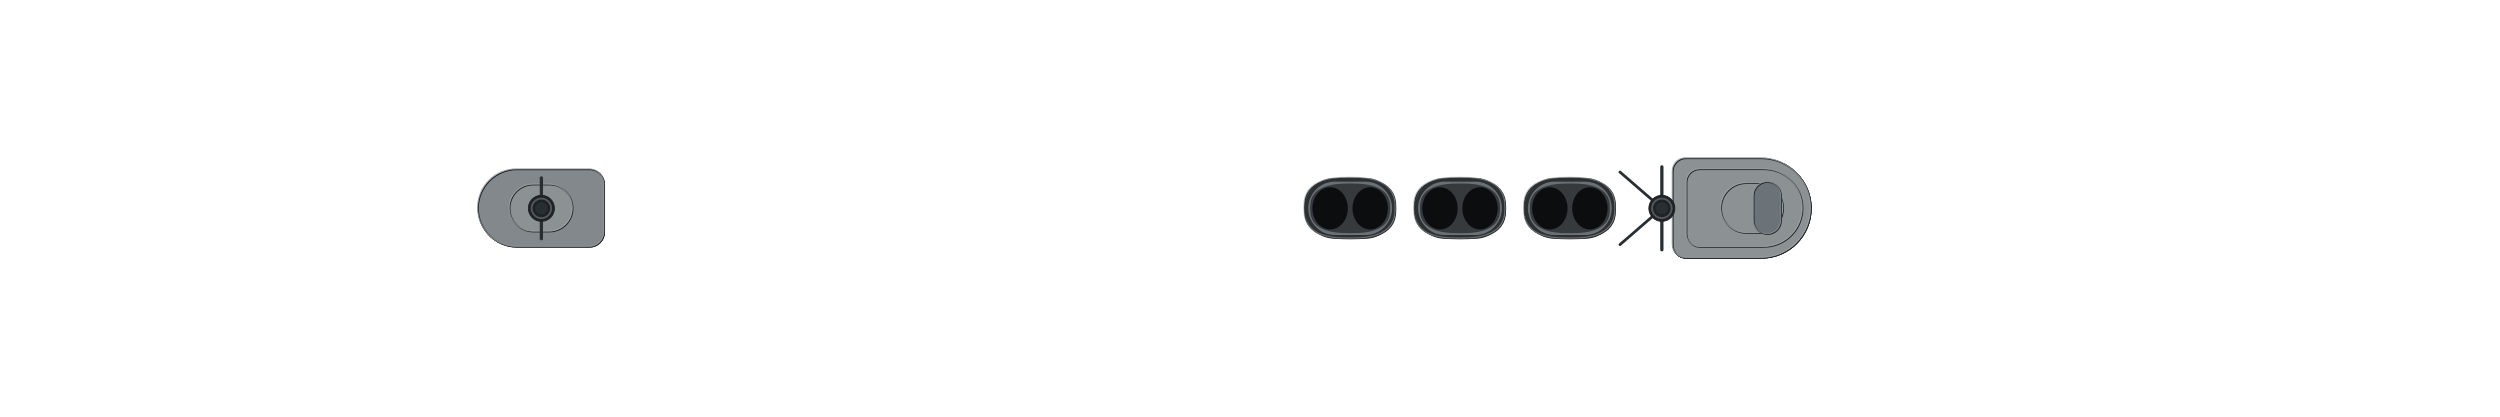
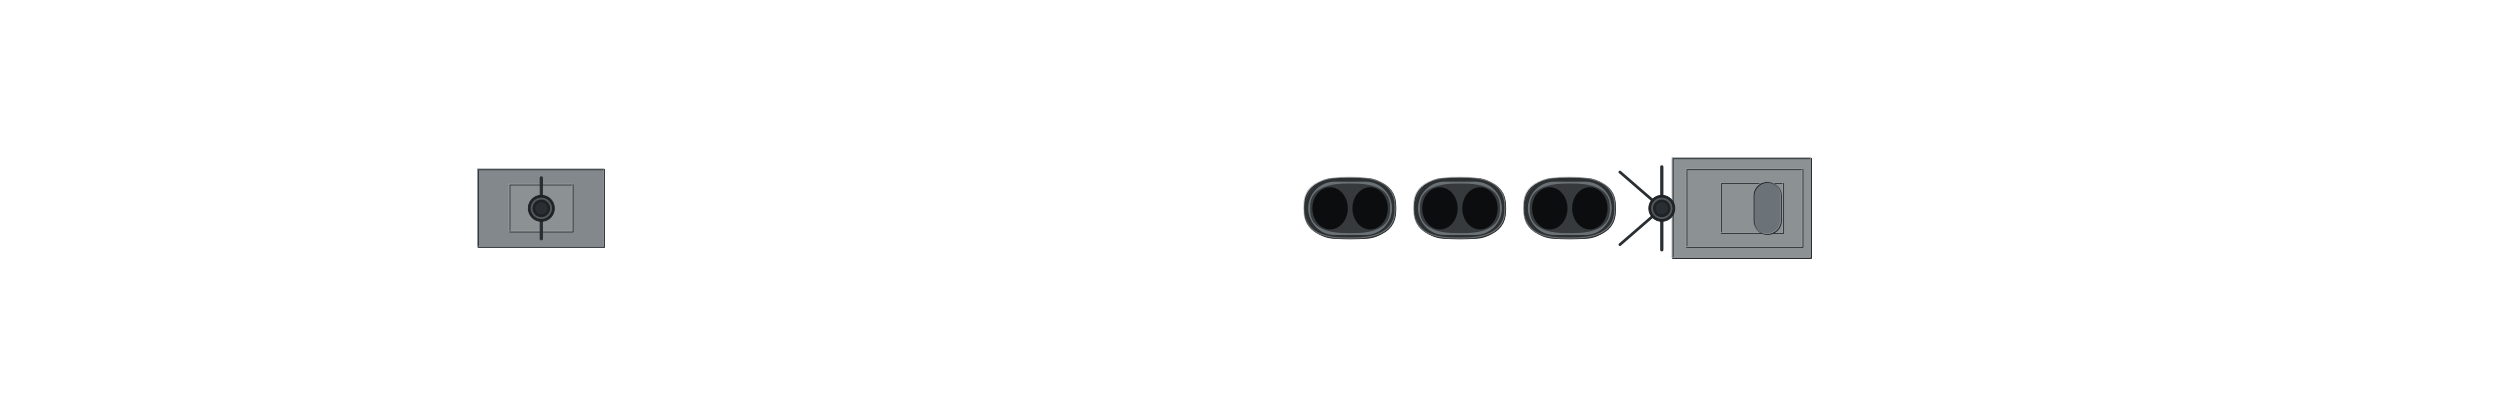
<svg xmlns="http://www.w3.org/2000/svg" width="2688" height="448" viewBox="-134.4 -22.4 268.8 44.8" shape-rendering="geometricPrecision">
  <defs>
    <clipPath id="hullclip">
      <path d="M-128.5,-1.486 L-128.491,-1.647 L-128.462,-1.807 L-128.416,-1.967 L-128.35,-2.127 L-128.266,-2.287 L-128.162,-2.447 L-128.041,-2.606 L-127.9,-2.766 L-127.741,-2.925 L-127.563,-3.084 L-127.367,-3.243 L-127.152,-3.402 L-126.918,-3.561 L-126.666,-3.719 L-126.395,-3.877 L-126.106,-4.034 L-125.799,-4.192 L-125.473,-4.349 L-125.128,-4.505 L-124.766,-4.661 L-124.385,-4.817 L-123.987,-4.972 L-123.57,-5.127 L-123.135,-5.281 L-122.682,-5.435 L-122.211,-5.589 L-121.722,-5.741 L-121.216,-5.894 L-120.691,-6.045 L-120.15,-6.196 L-119.59,-6.347 L-119.013,-6.497 L-118.419,-6.646 L-117.808,-6.794 L-117.179,-6.942 L-116.533,-7.089 L-115.871,-7.235 L-115.191,-7.381 L-114.494,-7.525 L-113.781,-7.669 L-113.051,-7.812 L-112.305,-7.955 L-111.542,-8.096 L-110.763,-8.237 L-109.968,-8.376 L-109.157,-8.515 L-108.329,-8.653 L-107.486,-8.789 L-106.628,-8.925 L-105.753,-9.06 L-104.864,-9.194 L-103.959,-9.326 L-103.038,-9.458 L-102.103,-9.589 L-101.153,-9.718 L-100.188,-9.847 L-99.209,-9.974 L-98.215,-10.1 L-97.206,-10.225 L-96.184,-10.349 L-95.147,-10.471 L-94.097,-10.593 L-93.032,-10.713 L-91.954,-10.831 L-90.863,-10.949 L-89.759,-11.065 L-88.641,-11.18 L-87.511,-11.294 L-86.367,-11.406 L-85.211,-11.517 L-84.043,-11.626 L-82.862,-11.734 L-81.669,-11.841 L-80.465,-11.946 L-79.248,-12.049 L-78.02,-12.152 L-76.781,-12.252 L-75.53,-12.351 L-74.269,-12.449 L-72.996,-12.545 L-71.713,-12.639 L-70.42,-12.732 L-69.116,-12.823 L-67.802,-12.913 L-66.478,-13.001 L-65.144,-13.087 L-63.801,-13.172 L-62.449,-13.255 L-61.087,-13.336 L-59.717,-13.415 L-58.338,-13.492 L-56.95,-13.568 L-55.554,-13.642 L-54.15,-13.714 L-52.738,-13.784 L-51.318,-13.853 L-49.891,-13.919 L-48.457,-13.984 L-47.015,-14.046 L-45.567,-14.107 L-44.112,-14.165 L-42.65,-14.222 L-41.182,-14.276 L-39.709,-14.329 L-38.229,-14.379 L-36.744,-14.427 L-35.254,-14.473 L-33.758,-14.517 L-32.257,-14.558 L-30.752,-14.597 L-29.242,-14.634 L-27.728,-14.668 L-26.21,-14.7 L-24.688,-14.73 L-23.163,-14.757 L-21.634,-14.781 L-20.102,-14.802 L-18.567,-14.821 L-17.029,-14.837 L-15.489,-14.849 L-13.947,-14.859 L-12.402,-14.864 L-10.856,-14.865 L-9.308,-14.865 L-7.759,-14.865 L-6.208,-14.865 L-4.657,-14.865 L-3.105,-14.865 L-1.553,-14.865 L-0,-14.865 L1.553,-14.865 L3.105,-14.865 L4.657,-14.865 L6.208,-14.865 L7.759,-14.865 L9.308,-14.865 L10.856,-14.865 L12.402,-14.865 L13.947,-14.865 L15.489,-14.865 L17.029,-14.865 L18.567,-14.865 L20.102,-14.865 L21.634,-14.865 L23.163,-14.865 L24.688,-14.865 L26.21,-14.848 L27.728,-14.816 L29.242,-14.778 L30.752,-14.735 L32.257,-14.686 L33.758,-14.631 L35.254,-14.571 L36.744,-14.505 L38.229,-14.433 L39.709,-14.357 L41.182,-14.274 L42.65,-14.187 L44.112,-14.094 L45.567,-13.997 L47.015,-13.894 L48.457,-13.786 L49.891,-13.674 L51.318,-13.556 L52.738,-13.434 L54.15,-13.308 L55.554,-13.177 L56.95,-13.042 L58.338,-12.903 L59.717,-12.76 L61.087,-12.613 L62.449,-12.462 L63.801,-12.308 L65.144,-12.15 L66.478,-11.989 L67.802,-11.824 L69.116,-11.657 L70.42,-11.486 L71.713,-11.313 L72.996,-11.138 L74.269,-10.959 L75.53,-10.779 L76.781,-10.596 L78.02,-10.411 L79.248,-10.225 L80.465,-10.036 L81.669,-9.846 L82.862,-9.655 L84.043,-9.462 L85.211,-9.268 L86.367,-9.073 L87.511,-8.877 L88.641,-8.681 L89.759,-8.484 L90.863,-8.286 L91.954,-8.088 L93.032,-7.89 L94.097,-7.692 L95.147,-7.494 L96.184,-7.296 L97.206,-7.099 L98.215,-6.902 L99.209,-6.706 L100.188,-6.511 L101.153,-6.316 L102.103,-6.123 L103.038,-5.93 L103.959,-5.739 L104.864,-5.55 L105.753,-5.362 L106.628,-5.175 L107.486,-4.991 L108.329,-4.808 L109.157,-4.627 L109.968,-4.448 L110.763,-4.272 L111.542,-4.098 L112.305,-3.926 L113.051,-3.757 L113.781,-3.59 L114.494,-3.426 L115.191,-3.265 L115.871,-3.107 L116.533,-2.952 L117.179,-2.8 L117.808,-2.652 L118.419,-2.506 L119.013,-2.364 L119.59,-2.226 L120.15,-2.091 L120.691,-1.959 L121.216,-1.832 L121.722,-1.708 L122.211,-1.588 L122.682,-1.472 L123.135,-1.36 L123.57,-1.252 L123.987,-1.148 L124.385,-1.048 L124.766,-0.952 L125.128,-0.861 L125.473,-0.774 L125.799,-0.692 L126.106,-0.614 L126.395,-0.54 L126.666,-0.471 L126.918,-0.407 L127.152,-0.347 L127.367,-0.292 L127.563,-0.242 L127.741,-0.196 L127.9,-0.155 L128.041,-0.119 L128.162,-0.087 L128.266,-0.061 L128.35,-0.039 L128.416,-0.022 L128.416,0.022 L128.35,0.039 L128.266,0.061 L128.162,0.087 L128.041,0.119 L127.9,0.155 L127.741,0.196 L127.563,0.242 L127.367,0.292 L127.152,0.347 L126.918,0.407 L126.666,0.471 L126.395,0.54 L126.106,0.614 L125.799,0.692 L125.473,0.774 L125.128,0.861 L124.766,0.952 L124.385,1.048 L123.987,1.148 L123.57,1.252 L123.135,1.36 L122.682,1.472 L122.211,1.588 L121.722,1.708 L121.216,1.832 L120.691,1.959 L120.15,2.091 L119.59,2.226 L119.013,2.364 L118.419,2.506 L117.808,2.652 L117.179,2.8 L116.533,2.952 L115.871,3.107 L115.191,3.265 L114.494,3.426 L113.781,3.59 L113.051,3.757 L112.305,3.926 L111.542,4.098 L110.763,4.272 L109.968,4.448 L109.157,4.627 L108.329,4.808 L107.486,4.991 L106.628,5.175 L105.753,5.362 L104.864,5.55 L103.959,5.739 L103.038,5.93 L102.103,6.123 L101.153,6.316 L100.188,6.511 L99.209,6.706 L98.215,6.902 L97.206,7.099 L96.184,7.296 L95.147,7.494 L94.097,7.692 L93.032,7.89 L91.954,8.088 L90.863,8.286 L89.759,8.484 L88.641,8.681 L87.511,8.877 L86.367,9.073 L85.211,9.268 L84.043,9.462 L82.862,9.655 L81.669,9.846 L80.465,10.036 L79.248,10.225 L78.02,10.411 L76.781,10.596 L75.53,10.779 L74.269,10.959 L72.996,11.138 L71.713,11.313 L70.42,11.486 L69.116,11.657 L67.802,11.824 L66.478,11.989 L65.144,12.15 L63.801,12.308 L62.449,12.462 L61.087,12.613 L59.717,12.76 L58.338,12.903 L56.95,13.042 L55.554,13.177 L54.15,13.308 L52.738,13.434 L51.318,13.556 L49.891,13.674 L48.457,13.786 L47.015,13.894 L45.567,13.997 L44.112,14.094 L42.65,14.187 L41.182,14.274 L39.709,14.357 L38.229,14.433 L36.744,14.505 L35.254,14.571 L33.758,14.631 L32.257,14.686 L30.752,14.735 L29.242,14.778 L27.728,14.816 L26.21,14.848 L24.688,14.865 L23.163,14.865 L21.634,14.865 L20.102,14.865 L18.567,14.865 L17.029,14.865 L15.489,14.865 L13.947,14.865 L12.402,14.865 L10.856,14.865 L9.308,14.865 L7.759,14.865 L6.208,14.865 L4.657,14.865 L3.105,14.865 L1.553,14.865 L-0,14.865 L-1.553,14.865 L-3.105,14.865 L-4.657,14.865 L-6.208,14.865 L-7.759,14.865 L-9.308,14.865 L-10.856,14.865 L-12.402,14.864 L-13.947,14.859 L-15.489,14.849 L-17.029,14.837 L-18.567,14.821 L-20.102,14.802 L-21.634,14.781 L-23.163,14.757 L-24.688,14.73 L-26.21,14.7 L-27.728,14.668 L-29.242,14.634 L-30.752,14.597 L-32.257,14.558 L-33.758,14.517 L-35.254,14.473 L-36.744,14.427 L-38.229,14.379 L-39.709,14.329 L-41.182,14.276 L-42.65,14.222 L-44.112,14.165 L-45.567,14.107 L-47.015,14.046 L-48.457,13.984 L-49.891,13.919 L-51.318,13.853 L-52.738,13.784 L-54.15,13.714 L-55.554,13.642 L-56.95,13.568 L-58.338,13.492 L-59.717,13.415 L-61.087,13.336 L-62.449,13.255 L-63.801,13.172 L-65.144,13.087 L-66.478,13.001 L-67.802,12.913 L-69.116,12.823 L-70.42,12.732 L-71.713,12.639 L-72.996,12.545 L-74.269,12.449 L-75.53,12.351 L-76.781,12.252 L-78.02,12.152 L-79.248,12.049 L-80.465,11.946 L-81.669,11.841 L-82.862,11.734 L-84.043,11.626 L-85.211,11.517 L-86.367,11.406 L-87.511,11.294 L-88.641,11.18 L-89.759,11.065 L-90.863,10.949 L-91.954,10.831 L-93.032,10.713 L-94.097,10.593 L-95.147,10.471 L-96.184,10.349 L-97.206,10.225 L-98.215,10.1 L-99.209,9.974 L-100.188,9.847 L-101.153,9.718 L-102.103,9.589 L-103.038,9.458 L-103.959,9.326 L-104.864,9.194 L-105.753,9.06 L-106.628,8.925 L-107.486,8.789 L-108.329,8.653 L-109.157,8.515 L-109.968,8.376 L-110.763,8.237 L-111.542,8.096 L-112.305,7.955 L-113.051,7.812 L-113.781,7.669 L-114.494,7.525 L-115.191,7.381 L-115.871,7.235 L-116.533,7.089 L-117.179,6.942 L-117.808,6.794 L-118.419,6.646 L-119.013,6.497 L-119.59,6.347 L-120.15,6.196 L-120.691,6.045 L-121.216,5.894 L-121.722,5.741 L-122.211,5.589 L-122.682,5.435 L-123.135,5.281 L-123.57,5.127 L-123.987,4.972 L-124.385,4.817 L-124.766,4.661 L-125.128,4.505 L-125.473,4.349 L-125.799,4.192 L-126.106,4.034 L-126.395,3.877 L-126.666,3.719 L-126.918,3.561 L-127.152,3.402 L-127.367,3.243 L-127.563,3.084 L-127.741,2.925 L-127.9,2.766 L-128.041,2.606 L-128.162,2.447 L-128.266,2.287 L-128.35,2.127 L-128.416,1.967 L-128.462,1.807 L-128.491,1.647 L-128.5,1.486 Z" />
    </clipPath>
    <clipPath id="deckclip">
      <path d="M-128.5,-0.936 L-128.491,-1.097 L-128.462,-1.257 L-128.416,-1.417 L-128.35,-1.577 L-128.266,-1.737 L-128.162,-1.897 L-128.041,-2.056 L-127.9,-2.216 L-127.741,-2.375 L-127.563,-2.534 L-127.367,-2.693 L-127.152,-2.852 L-126.918,-3.011 L-126.666,-3.169 L-126.395,-3.327 L-126.106,-3.484 L-125.799,-3.642 L-125.473,-3.799 L-125.128,-3.955 L-124.766,-4.111 L-124.385,-4.267 L-123.987,-4.422 L-123.57,-4.577 L-123.135,-4.731 L-122.682,-4.885 L-122.211,-5.039 L-121.722,-5.191 L-121.216,-5.344 L-120.691,-5.495 L-120.15,-5.646 L-119.59,-5.797 L-119.013,-5.947 L-118.419,-6.096 L-117.808,-6.244 L-117.179,-6.392 L-116.533,-6.539 L-115.871,-6.685 L-115.191,-6.831 L-114.494,-6.975 L-113.781,-7.119 L-113.051,-7.262 L-112.305,-7.405 L-111.542,-7.546 L-110.763,-7.687 L-109.968,-7.826 L-109.157,-7.965 L-108.329,-8.103 L-107.486,-8.239 L-106.628,-8.375 L-105.753,-8.51 L-104.864,-8.644 L-103.959,-8.776 L-103.038,-8.908 L-102.103,-9.039 L-101.153,-9.168 L-100.188,-9.297 L-99.209,-9.424 L-98.215,-9.55 L-97.206,-9.675 L-96.184,-9.799 L-95.147,-9.921 L-94.097,-10.043 L-93.032,-10.163 L-91.954,-10.281 L-90.863,-10.399 L-89.759,-10.515 L-88.641,-10.63 L-87.511,-10.744 L-86.367,-10.856 L-85.211,-10.967 L-84.043,-11.076 L-82.862,-11.184 L-81.669,-11.291 L-80.465,-11.396 L-79.248,-11.499 L-78.02,-11.602 L-76.781,-11.702 L-75.53,-11.801 L-74.269,-11.899 L-72.996,-11.995 L-71.713,-12.089 L-70.42,-12.182 L-69.116,-12.273 L-67.802,-12.363 L-66.478,-12.451 L-65.144,-12.537 L-63.801,-12.622 L-62.449,-12.705 L-61.087,-12.786 L-59.717,-12.865 L-58.338,-12.942 L-56.95,-13.018 L-55.554,-13.092 L-54.15,-13.164 L-52.738,-13.234 L-51.318,-13.303 L-49.891,-13.369 L-48.457,-13.434 L-47.015,-13.496 L-45.567,-13.557 L-44.112,-13.615 L-42.65,-13.672 L-41.182,-13.726 L-39.709,-13.779 L-38.229,-13.829 L-36.744,-13.877 L-35.254,-13.923 L-33.758,-13.967 L-32.257,-14.008 L-30.752,-14.047 L-29.242,-14.084 L-27.728,-14.118 L-26.21,-14.15 L-24.688,-14.18 L-23.163,-14.207 L-21.634,-14.231 L-20.102,-14.252 L-18.567,-14.271 L-17.029,-14.287 L-15.489,-14.299 L-13.947,-14.309 L-12.402,-14.314 L-10.856,-14.315 L-9.308,-14.315 L-7.759,-14.315 L-6.208,-14.315 L-4.657,-14.315 L-3.105,-14.315 L-1.553,-14.315 L-0,-14.315 L1.553,-14.315 L3.105,-14.315 L4.657,-14.315 L6.208,-14.315 L7.759,-14.315 L9.308,-14.315 L10.856,-14.315 L12.402,-14.315 L13.947,-14.315 L15.489,-14.315 L17.029,-14.315 L18.567,-14.315 L20.102,-14.315 L21.634,-14.315 L23.163,-14.315 L24.688,-14.315 L26.21,-14.298 L27.728,-14.266 L29.242,-14.228 L30.752,-14.185 L32.257,-14.136 L33.758,-14.081 L35.254,-14.021 L36.744,-13.955 L38.229,-13.883 L39.709,-13.807 L41.182,-13.724 L42.65,-13.637 L44.112,-13.544 L45.567,-13.447 L47.015,-13.344 L48.457,-13.236 L49.891,-13.124 L51.318,-13.006 L52.738,-12.884 L54.15,-12.758 L55.554,-12.627 L56.95,-12.492 L58.338,-12.353 L59.717,-12.21 L61.087,-12.063 L62.449,-11.912 L63.801,-11.758 L65.144,-11.6 L66.478,-11.439 L67.802,-11.274 L69.116,-11.107 L70.42,-10.936 L71.713,-10.763 L72.996,-10.588 L74.269,-10.409 L75.53,-10.229 L76.781,-10.046 L78.02,-9.861 L79.248,-9.675 L80.465,-9.486 L81.669,-9.296 L82.862,-9.105 L84.043,-8.912 L85.211,-8.718 L86.367,-8.523 L87.511,-8.327 L88.641,-8.131 L89.759,-7.934 L90.863,-7.736 L91.954,-7.538 L93.032,-7.34 L94.097,-7.142 L95.147,-6.944 L96.184,-6.746 L97.206,-6.549 L98.215,-6.352 L99.209,-6.156 L100.188,-5.961 L101.153,-5.766 L102.103,-5.573 L103.038,-5.38 L103.959,-5.189 L104.864,-5 L105.753,-4.812 L106.628,-4.625 L107.486,-4.441 L108.329,-4.258 L109.157,-4.077 L109.968,-3.898 L110.763,-3.722 L111.542,-3.548 L112.305,-3.376 L113.051,-3.207 L113.781,-3.04 L114.494,-2.876 L115.191,-2.715 L115.871,-2.557 L116.533,-2.402 L117.179,-2.25 L117.808,-2.102 L118.419,-1.956 L119.013,-1.814 L119.59,-1.676 L120.15,-1.541 L120.691,-1.409 L121.216,-1.282 L121.722,-1.158 L122.211,-1.038 L122.682,-0.922 L123.135,-0.81 L123.57,-0.702 L123.987,-0.598 L124.385,-0.498 L124.766,-0.402 L125.128,-0.311 L125.473,-0.224 L125.799,-0.142 L126.106,-0.064 L126.106,0.064 L125.799,0.142 L125.473,0.224 L125.128,0.311 L124.766,0.402 L124.385,0.498 L123.987,0.598 L123.57,0.702 L123.135,0.81 L122.682,0.922 L122.211,1.038 L121.722,1.158 L121.216,1.282 L120.691,1.409 L120.15,1.541 L119.59,1.676 L119.013,1.814 L118.419,1.956 L117.808,2.102 L117.179,2.25 L116.533,2.402 L115.871,2.557 L115.191,2.715 L114.494,2.876 L113.781,3.04 L113.051,3.207 L112.305,3.376 L111.542,3.548 L110.763,3.722 L109.968,3.898 L109.157,4.077 L108.329,4.258 L107.486,4.441 L106.628,4.625 L105.753,4.812 L104.864,5 L103.959,5.189 L103.038,5.38 L102.103,5.573 L101.153,5.766 L100.188,5.961 L99.209,6.156 L98.215,6.352 L97.206,6.549 L96.184,6.746 L95.147,6.944 L94.097,7.142 L93.032,7.34 L91.954,7.538 L90.863,7.736 L89.759,7.934 L88.641,8.131 L87.511,8.327 L86.367,8.523 L85.211,8.718 L84.043,8.912 L82.862,9.105 L81.669,9.296 L80.465,9.486 L79.248,9.675 L78.02,9.861 L76.781,10.046 L75.53,10.229 L74.269,10.409 L72.996,10.588 L71.713,10.763 L70.42,10.936 L69.116,11.107 L67.802,11.274 L66.478,11.439 L65.144,11.6 L63.801,11.758 L62.449,11.912 L61.087,12.063 L59.717,12.21 L58.338,12.353 L56.95,12.492 L55.554,12.627 L54.15,12.758 L52.738,12.884 L51.318,13.006 L49.891,13.124 L48.457,13.236 L47.015,13.344 L45.567,13.447 L44.112,13.544 L42.65,13.637 L41.182,13.724 L39.709,13.807 L38.229,13.883 L36.744,13.955 L35.254,14.021 L33.758,14.081 L32.257,14.136 L30.752,14.185 L29.242,14.228 L27.728,14.266 L26.21,14.298 L24.688,14.315 L23.163,14.315 L21.634,14.315 L20.102,14.315 L18.567,14.315 L17.029,14.315 L15.489,14.315 L13.947,14.315 L12.402,14.315 L10.856,14.315 L9.308,14.315 L7.759,14.315 L6.208,14.315 L4.657,14.315 L3.105,14.315 L1.553,14.315 L-0,14.315 L-1.553,14.315 L-3.105,14.315 L-4.657,14.315 L-6.208,14.315 L-7.759,14.315 L-9.308,14.315 L-10.856,14.315 L-12.402,14.314 L-13.947,14.309 L-15.489,14.299 L-17.029,14.287 L-18.567,14.271 L-20.102,14.252 L-21.634,14.231 L-23.163,14.207 L-24.688,14.18 L-26.21,14.15 L-27.728,14.118 L-29.242,14.084 L-30.752,14.047 L-32.257,14.008 L-33.758,13.967 L-35.254,13.923 L-36.744,13.877 L-38.229,13.829 L-39.709,13.779 L-41.182,13.726 L-42.65,13.672 L-44.112,13.615 L-45.567,13.557 L-47.015,13.496 L-48.457,13.434 L-49.891,13.369 L-51.318,13.303 L-52.738,13.234 L-54.15,13.164 L-55.554,13.092 L-56.95,13.018 L-58.338,12.942 L-59.717,12.865 L-61.087,12.786 L-62.449,12.705 L-63.801,12.622 L-65.144,12.537 L-66.478,12.451 L-67.802,12.363 L-69.116,12.273 L-70.42,12.182 L-71.713,12.089 L-72.996,11.995 L-74.269,11.899 L-75.53,11.801 L-76.781,11.702 L-78.02,11.602 L-79.248,11.499 L-80.465,11.396 L-81.669,11.291 L-82.862,11.184 L-84.043,11.076 L-85.211,10.967 L-86.367,10.856 L-87.511,10.744 L-88.641,10.63 L-89.759,10.515 L-90.863,10.399 L-91.954,10.281 L-93.032,10.163 L-94.097,10.043 L-95.147,9.921 L-96.184,9.799 L-97.206,9.675 L-98.215,9.55 L-99.209,9.424 L-100.188,9.297 L-101.153,9.168 L-102.103,9.039 L-103.038,8.908 L-103.959,8.776 L-104.864,8.644 L-105.753,8.51 L-106.628,8.375 L-107.486,8.239 L-108.329,8.103 L-109.157,7.965 L-109.968,7.826 L-110.763,7.687 L-111.542,7.546 L-112.305,7.405 L-113.051,7.262 L-113.781,7.119 L-114.494,6.975 L-115.191,6.831 L-115.871,6.685 L-116.533,6.539 L-117.179,6.392 L-117.808,6.244 L-118.419,6.096 L-119.013,5.947 L-119.59,5.797 L-120.15,5.646 L-120.691,5.495 L-121.216,5.344 L-121.722,5.191 L-122.211,5.039 L-122.682,4.885 L-123.135,4.731 L-123.57,4.577 L-123.987,4.422 L-124.385,4.267 L-124.766,4.111 L-125.128,3.955 L-125.473,3.799 L-125.799,3.642 L-126.106,3.484 L-126.395,3.327 L-126.666,3.169 L-126.918,3.011 L-127.152,2.852 L-127.367,2.693 L-127.563,2.534 L-127.741,2.375 L-127.9,2.216 L-128.041,2.056 L-128.162,1.897 L-128.266,1.737 L-128.35,1.577 L-128.416,1.417 L-128.462,1.257 L-128.491,1.097 L-128.5,0.936 Z" />
    </clipPath>
  </defs>
-   <path d="M46.883,-5.351 L54.981,-5.351 A5.351,5.351 0 0 1 60.333,0 L60.333,0 A5.351,5.351 0 0 1 54.981,5.351 L46.883,5.351 A1.4,1.4 0 0 1 45.483,3.951 L45.483,-3.951 A1.4,1.4 0 0 1 46.883,-5.351 Z" fill="#787e82" stroke="#1c2126" stroke-width="0.12" stroke-linejoin="round" />
-   <path d="M46.883,-5.351 L54.981,-5.351 A5.351,5.351 0 0 1 60.333,0 L60.333,0 A5.351,5.351 0 0 1 54.981,5.351 L46.883,5.351 A1.4,1.4 0 0 1 45.483,3.951 L45.483,-3.951 A1.4,1.4 0 0 1 46.883,-5.351 Z" fill="none" stroke="#9a9ea1" stroke-width="0.108" transform="translate(-0.072,-0.072)" stroke-opacity="0.7" />
-   <path d="M46.883,-5.351 L54.981,-5.351 A5.351,5.351 0 0 1 60.333,0 L60.333,0 A5.351,5.351 0 0 1 54.981,5.351 L46.883,5.351 A1.4,1.4 0 0 1 45.483,3.951 L45.483,-3.951 A1.4,1.4 0 0 1 46.883,-5.351 Z" fill="#82888c" stroke="#1c2126" stroke-width="0.12" stroke-linejoin="round" />
-   <path d="M46.883,-5.351 L54.981,-5.351 A5.351,5.351 0 0 1 60.333,0 L60.333,0 A5.351,5.351 0 0 1 54.981,5.351 L46.883,5.351 A1.4,1.4 0 0 1 45.483,3.951 L45.483,-3.951 A1.4,1.4 0 0 1 46.883,-5.351 Z" fill="none" stroke="#a1a6a9" stroke-width="0.108" transform="translate(-0.072,-0.072)" stroke-opacity="0.7" />
-   <path d="M46.883,-5.351 L54.981,-5.351 A5.351,5.351 0 0 1 60.333,0 L60.333,0 A5.351,5.351 0 0 1 54.981,5.351 L46.883,5.351 A1.4,1.4 0 0 1 45.483,3.951 L45.483,-3.951 A1.4,1.4 0 0 1 46.883,-5.351 Z" fill="#8c9194" stroke="#1c2126" stroke-width="0.12" stroke-linejoin="round" />
-   <path d="M46.883,-5.351 L54.981,-5.351 A5.351,5.351 0 0 1 60.333,0 L60.333,0 A5.351,5.351 0 0 1 54.981,5.351 L46.883,5.351 A1.4,1.4 0 0 1 45.483,3.951 L45.483,-3.951 A1.4,1.4 0 0 1 46.883,-5.351 Z" fill="none" stroke="#a9acaf" stroke-width="0.108" transform="translate(-0.072,-0.072)" stroke-opacity="0.7" />
-   <path d="M48.368,-4.174 L55.268,-4.174 A4.174,4.174 0 0 1 59.442,0 L59.442,0 A4.174,4.174 0 0 1 55.268,4.174 L48.368,4.174 A1.4,1.4 0 0 1 46.968,2.774 L46.968,-2.774 A1.4,1.4 0 0 1 48.368,-4.174 Z" fill="#8c9194" stroke="#1c2126" stroke-width="0.12" stroke-linejoin="round" />
-   <path d="M48.368,-4.174 L55.268,-4.174 A4.174,4.174 0 0 1 59.442,0 L59.442,0 A4.174,4.174 0 0 1 55.268,4.174 L48.368,4.174 A1.4,1.4 0 0 1 46.968,2.774 L46.968,-2.774 A1.4,1.4 0 0 1 48.368,-4.174 Z" fill="none" stroke="#a9acaf" stroke-width="0.108" transform="translate(-0.072,-0.072)" stroke-opacity="0.7" />
-   <path d="M53.356,-2.676 L54.687,-2.676 A2.676,2.676 0 0 1 57.363,0 L57.363,0 A2.676,2.676 0 0 1 54.687,2.676 L53.356,2.676 A2.676,2.676 0 0 1 50.68,0 L50.68,0 A2.676,2.676 0 0 1 53.356,-2.676 Z" fill="#8c9194" stroke="#1c2126" stroke-width="0.12" stroke-linejoin="round" />
-   <path d="M53.356,-2.676 L54.687,-2.676 A2.676,2.676 0 0 1 57.363,0 L57.363,0 A2.676,2.676 0 0 1 54.687,2.676 L53.356,2.676 A2.676,2.676 0 0 1 50.68,0 L50.68,0 A2.676,2.676 0 0 1 53.356,-2.676 Z" fill="none" stroke="#a9acaf" stroke-width="0.108" transform="translate(-0.072,-0.072)" stroke-opacity="0.7" />
-   <path d="M-78.811,-4.162 L-71.008,-4.162 A1.6,1.6 0 0 1 -69.408,-2.562 L-69.408,2.562 A1.6,1.6 0 0 1 -71.008,4.162 L-78.811,4.162 A4.162,4.162 0 0 1 -82.973,0 L-82.973,0 A4.162,4.162 0 0 1 -78.811,-4.162 Z" fill="#787e82" stroke="#1c2126" stroke-width="0.12" stroke-linejoin="round" />
-   <path d="M-78.811,-4.162 L-71.008,-4.162 A1.6,1.6 0 0 1 -69.408,-2.562 L-69.408,2.562 A1.6,1.6 0 0 1 -71.008,4.162 L-78.811,4.162 A4.162,4.162 0 0 1 -82.973,0 L-82.973,0 A4.162,4.162 0 0 1 -78.811,-4.162 Z" fill="none" stroke="#9a9ea1" stroke-width="0.108" transform="translate(-0.072,-0.072)" stroke-opacity="0.7" />
-   <path d="M-78.811,-4.162 L-71.008,-4.162 A1.6,1.6 0 0 1 -69.408,-2.562 L-69.408,2.562 A1.6,1.6 0 0 1 -71.008,4.162 L-78.811,4.162 A4.162,4.162 0 0 1 -82.973,0 L-82.973,0 A4.162,4.162 0 0 1 -78.811,-4.162 Z" fill="#82888c" stroke="#1c2126" stroke-width="0.12" stroke-linejoin="round" />
-   <path d="M-78.811,-4.162 L-71.008,-4.162 A1.6,1.6 0 0 1 -69.408,-2.562 L-69.408,2.562 A1.6,1.6 0 0 1 -71.008,4.162 L-78.811,4.162 A4.162,4.162 0 0 1 -82.973,0 L-82.973,0 A4.162,4.162 0 0 1 -78.811,-4.162 Z" fill="none" stroke="#a1a6a9" stroke-width="0.108" transform="translate(-0.072,-0.072)" stroke-opacity="0.7" />
-   <path d="M-77.055,-2.527 L-75.326,-2.527 A2.527,2.527 0 0 1 -72.799,0 L-72.799,0 A2.527,2.527 0 0 1 -75.326,2.527 L-77.055,2.527 A2.527,2.527 0 0 1 -79.582,0 L-79.582,0 A2.527,2.527 0 0 1 -77.055,-2.527 Z" fill="#8c9194" stroke="#1c2126" stroke-width="0.12" stroke-linejoin="round" />
-   <path d="M-77.055,-2.527 L-75.326,-2.527 A2.527,2.527 0 0 1 -72.799,0 L-72.799,0 A2.527,2.527 0 0 1 -75.326,2.527 L-77.055,2.527 A2.527,2.527 0 0 1 -79.582,0 L-79.582,0 A2.527,2.527 0 0 1 -77.055,-2.527 Z" fill="none" stroke="#a9acaf" stroke-width="0.108" transform="translate(-0.072,-0.072)" stroke-opacity="0.7" />
-   <path d="M55.655,-2.8 L55.655,-2.8 A1.475,1.475 0 0 1 57.13,-1.325 L57.13,1.325 A1.475,1.475 0 0 1 55.655,2.8 L55.655,2.8 A1.475,1.475 0 0 1 54.18,1.325 L54.18,-1.325 A1.475,1.475 0 0 1 55.655,-2.8 Z" fill="#6c7378" stroke="#1c2126" stroke-width="0.12" stroke-linejoin="round" />
-   <path d="M55.655,-2.8 L55.655,-2.8 A1.475,1.475 0 0 1 57.13,-1.325 L57.13,1.325 A1.475,1.475 0 0 1 55.655,2.8 L55.655,2.8 A1.475,1.475 0 0 1 54.18,1.325 L54.18,-1.325 A1.475,1.475 0 0 1 55.655,-2.8 Z" fill="none" stroke="#91969a" stroke-width="0.108" transform="translate(-0.072,-0.072)" stroke-opacity="0.7" />
-   <path d="M39.297,0 L39.265,0.683 L39.168,1.156 L39.007,1.562 L38.783,1.919 L38.497,2.232 L38.149,2.505 L37.74,2.737 L37.27,2.928 L36.735,3.077 L36.126,3.184 L35.416,3.249 L34.392,3.27 L33.367,3.249 L32.657,3.184 L32.049,3.077 L31.513,2.928 L31.043,2.737 L30.634,2.505 L30.286,2.232 L30,1.919 L29.776,1.562 L29.615,1.156 L29.519,0.683 L29.486,0 L29.519,-0.683 L29.615,-1.156 L29.776,-1.562 L30,-1.919 L30.286,-2.232 L30.634,-2.505 L31.043,-2.737 L31.513,-2.928 L32.049,-3.077 L32.657,-3.184 L33.367,-3.249 L34.392,-3.27 L35.416,-3.249 L36.126,-3.184 L36.735,-3.077 L37.27,-2.928 L37.74,-2.737 L38.149,-2.505 L38.497,-2.232 L38.783,-1.919 L39.007,-1.562 L39.168,-1.156 L39.265,-0.683 Z" fill="#6a7176" stroke="#1c2126" stroke-width="0.12" stroke-linejoin="round" />
-   <path d="M38.697,0 L38.669,0.558 L38.584,0.944 L38.443,1.275 L38.246,1.567 L37.995,1.823 L37.69,2.045 L37.331,2.235 L36.918,2.391 L36.448,2.513 L35.914,2.6 L35.291,2.653 L34.392,2.67 L33.493,2.653 L32.869,2.6 L32.335,2.513 L31.865,2.391 L31.453,2.235 L31.094,2.045 L30.788,1.823 L30.537,1.567 L30.341,1.275 L30.199,0.944 L30.115,0.558 L30.086,0 L30.115,-0.558 L30.199,-0.944 L30.341,-1.275 L30.537,-1.567 L30.788,-1.823 L31.094,-2.045 L31.453,-2.235 L31.865,-2.391 L32.335,-2.513 L32.869,-2.6 L33.493,-2.653 L34.392,-2.67 L35.291,-2.653 L35.914,-2.6 L36.448,-2.513 L36.918,-2.391 L37.331,-2.235 L37.69,-2.045 L37.995,-1.823 L38.246,-1.567 L38.443,-1.275 L38.584,-0.944 L38.669,-0.558 Z" fill="#363a3c" />
-   <path d="M32.756,-3.07 L36.027,-3.07 A3.07,3.07 0 0 1 39.097,0 L39.097,0 A3.07,3.07 0 0 1 36.027,3.07 L32.756,3.07 A3.07,3.07 0 0 1 29.686,0 L29.686,0 A3.07,3.07 0 0 1 32.756,-3.07 Z" fill="none" stroke="#2d3031" stroke-width="0.4" />
-   <ellipse cx="32.239" cy="0" rx="1.903" ry="2.27" fill="#0b0d0f" />
-   <ellipse cx="36.544" cy="0" rx="1.903" ry="2.27" fill="#0b0d0f" />
-   <path d="M39.297,0 L39.265,0.683 L39.168,1.156 L39.007,1.562 L38.783,1.919 L38.497,2.232 L38.149,2.505 L37.74,2.737 L37.27,2.928 L36.735,3.077 L36.126,3.184 L35.416,3.249 L34.392,3.27 L33.367,3.249 L32.657,3.184 L32.049,3.077 L31.513,2.928 L31.043,2.737 L30.634,2.505 L30.286,2.232 L30,1.919 L29.776,1.562 L29.615,1.156 L29.519,0.683 L29.486,0 L29.519,-0.683 L29.615,-1.156 L29.776,-1.562 L30,-1.919 L30.286,-2.232 L30.634,-2.505 L31.043,-2.737 L31.513,-2.928 L32.049,-3.077 L32.657,-3.184 L33.367,-3.249 L34.392,-3.27 L35.416,-3.249 L36.126,-3.184 L36.735,-3.077 L37.27,-2.928 L37.74,-2.737 L38.149,-2.505 L38.497,-2.232 L38.783,-1.919 L39.007,-1.562 L39.168,-1.156 L39.265,-0.683 Z" fill="none" stroke="#979c9f" stroke-width="0.12" transform="translate(-0.072,-0.072)" stroke-opacity="0.6" />
-   <path d="M27.486,0 L27.454,0.683 L27.357,1.156 L27.196,1.562 L26.972,1.919 L26.686,2.232 L26.338,2.505 L25.929,2.737 L25.459,2.928 L24.924,3.077 L24.315,3.184 L23.605,3.249 L22.581,3.27 L21.556,3.249 L20.846,3.184 L20.238,3.077 L19.703,2.928 L19.232,2.737 L18.823,2.505 L18.475,2.232 L18.189,1.919 L17.965,1.562 L17.804,1.156 L17.708,0.683 L17.675,0 L17.708,-0.683 L17.804,-1.156 L17.965,-1.562 L18.189,-1.919 L18.475,-2.232 L18.823,-2.505 L19.232,-2.737 L19.703,-2.928 L20.238,-3.077 L20.846,-3.184 L21.556,-3.249 L22.581,-3.27 L23.605,-3.249 L24.315,-3.184 L24.924,-3.077 L25.459,-2.928 L25.929,-2.737 L26.338,-2.505 L26.686,-2.232 L26.972,-1.919 L27.196,-1.562 L27.357,-1.156 L27.454,-0.683 Z" fill="#6a7176" stroke="#1c2126" stroke-width="0.12" stroke-linejoin="round" />
-   <path d="M26.886,0 L26.858,0.558 L26.773,0.944 L26.632,1.275 L26.435,1.567 L26.184,1.823 L25.879,2.045 L25.52,2.235 L25.107,2.391 L24.637,2.513 L24.103,2.6 L23.48,2.653 L22.581,2.67 L21.682,2.653 L21.059,2.6 L20.524,2.513 L20.055,2.391 L19.642,2.235 L19.283,2.045 L18.978,1.823 L18.726,1.567 L18.53,1.275 L18.389,0.944 L18.304,0.558 L18.275,0 L18.304,-0.558 L18.389,-0.944 L18.53,-1.275 L18.726,-1.567 L18.978,-1.823 L19.283,-2.045 L19.642,-2.235 L20.055,-2.391 L20.524,-2.513 L21.059,-2.6 L21.682,-2.653 L22.581,-2.67 L23.48,-2.653 L24.103,-2.6 L24.637,-2.513 L25.107,-2.391 L25.52,-2.235 L25.879,-2.045 L26.184,-1.823 L26.435,-1.567 L26.632,-1.275 L26.773,-0.944 L26.858,-0.558 Z" fill="#363a3c" />
-   <path d="M20.946,-3.07 L24.216,-3.07 A3.07,3.07 0 0 1 27.286,0 L27.286,0 A3.07,3.07 0 0 1 24.216,3.07 L20.946,3.07 A3.07,3.07 0 0 1 17.875,0 L17.875,0 A3.07,3.07 0 0 1 20.946,-3.07 Z" fill="none" stroke="#2d3031" stroke-width="0.4" />
-   <ellipse cx="20.428" cy="0" rx="1.903" ry="2.27" fill="#0b0d0f" />
-   <ellipse cx="24.733" cy="0" rx="1.903" ry="2.27" fill="#0b0d0f" />
-   <path d="M27.486,0 L27.454,0.683 L27.357,1.156 L27.196,1.562 L26.972,1.919 L26.686,2.232 L26.338,2.505 L25.929,2.737 L25.459,2.928 L24.924,3.077 L24.315,3.184 L23.605,3.249 L22.581,3.27 L21.556,3.249 L20.846,3.184 L20.238,3.077 L19.703,2.928 L19.232,2.737 L18.823,2.505 L18.475,2.232 L18.189,1.919 L17.965,1.562 L17.804,1.156 L17.708,0.683 L17.675,0 L17.708,-0.683 L17.804,-1.156 L17.965,-1.562 L18.189,-1.919 L18.475,-2.232 L18.823,-2.505 L19.232,-2.737 L19.703,-2.928 L20.238,-3.077 L20.846,-3.184 L21.556,-3.249 L22.581,-3.27 L23.605,-3.249 L24.315,-3.184 L24.924,-3.077 L25.459,-2.928 L25.929,-2.737 L26.338,-2.505 L26.686,-2.232 L26.972,-1.919 L27.196,-1.562 L27.357,-1.156 L27.454,-0.683 Z" fill="none" stroke="#979c9f" stroke-width="0.12" transform="translate(-0.072,-0.072)" stroke-opacity="0.6" />
-   <path d="M15.675,0 L15.643,0.683 L15.546,1.156 L15.385,1.562 L15.161,1.919 L14.875,2.232 L14.527,2.505 L14.118,2.737 L13.648,2.928 L13.113,3.077 L12.504,3.184 L11.794,3.249 L10.77,3.27 L9.745,3.249 L9.035,3.184 L8.427,3.077 L7.892,2.928 L7.421,2.737 L7.012,2.505 L6.665,2.232 L6.378,1.919 L6.154,1.562 L5.993,1.156 L5.897,0.683 L5.864,0 L5.897,-0.683 L5.993,-1.156 L6.154,-1.562 L6.378,-1.919 L6.665,-2.232 L7.012,-2.505 L7.421,-2.737 L7.892,-2.928 L8.427,-3.077 L9.035,-3.184 L9.745,-3.249 L10.77,-3.27 L11.794,-3.249 L12.504,-3.184 L13.113,-3.077 L13.648,-2.928 L14.118,-2.737 L14.527,-2.505 L14.875,-2.232 L15.161,-1.919 L15.385,-1.562 L15.546,-1.156 L15.643,-0.683 Z" fill="#6a7176" stroke="#1c2126" stroke-width="0.12" stroke-linejoin="round" />
-   <path d="M15.075,0 L15.047,0.558 L14.962,0.944 L14.821,1.275 L14.624,1.567 L14.373,1.823 L14.068,2.045 L13.709,2.235 L13.296,2.391 L12.826,2.513 L12.292,2.6 L11.669,2.653 L10.77,2.67 L9.871,2.653 L9.248,2.6 L8.713,2.513 L8.244,2.391 L7.831,2.235 L7.472,2.045 L7.167,1.823 L6.915,1.567 L6.719,1.275 L6.578,0.944 L6.493,0.558 L6.464,0 L6.493,-0.558 L6.578,-0.944 L6.719,-1.275 L6.915,-1.567 L7.167,-1.823 L7.472,-2.045 L7.831,-2.235 L8.244,-2.391 L8.713,-2.513 L9.248,-2.6 L9.871,-2.653 L10.77,-2.67 L11.669,-2.653 L12.292,-2.6 L12.826,-2.513 L13.296,-2.391 L13.709,-2.235 L14.068,-2.045 L14.373,-1.823 L14.624,-1.567 L14.821,-1.275 L14.962,-0.944 L15.047,-0.558 Z" fill="#363a3c" />
-   <path d="M9.135,-3.07 L12.405,-3.07 A3.07,3.07 0 0 1 15.475,0 L15.475,0 A3.07,3.07 0 0 1 12.405,3.07 L9.135,3.07 A3.07,3.07 0 0 1 6.064,0 L6.064,0 A3.07,3.07 0 0 1 9.135,-3.07 Z" fill="none" stroke="#2d3031" stroke-width="0.4" />
-   <ellipse cx="8.617" cy="0" rx="1.903" ry="2.27" fill="#0b0d0f" />
-   <ellipse cx="12.923" cy="0" rx="1.903" ry="2.27" fill="#0b0d0f" />
-   <path d="M15.675,0 L15.643,0.683 L15.546,1.156 L15.385,1.562 L15.161,1.919 L14.875,2.232 L14.527,2.505 L14.118,2.737 L13.648,2.928 L13.113,3.077 L12.504,3.184 L11.794,3.249 L10.77,3.27 L9.745,3.249 L9.035,3.184 L8.427,3.077 L7.892,2.928 L7.421,2.737 L7.012,2.505 L6.665,2.232 L6.378,1.919 L6.154,1.562 L5.993,1.156 L5.897,0.683 L5.864,0 L5.897,-0.683 L5.993,-1.156 L6.154,-1.562 L6.378,-1.919 L6.665,-2.232 L7.012,-2.505 L7.421,-2.737 L7.892,-2.928 L8.427,-3.077 L9.035,-3.184 L9.745,-3.249 L10.77,-3.27 L11.794,-3.249 L12.504,-3.184 L13.113,-3.077 L13.648,-2.928 L14.118,-2.737 L14.527,-2.505 L14.875,-2.232 L15.161,-1.919 L15.385,-1.562 L15.546,-1.156 L15.643,-0.683 Z" fill="none" stroke="#979c9f" stroke-width="0.12" transform="translate(-0.072,-0.072)" stroke-opacity="0.6" />
-   <line x1="44.283" y1="-4.46" x2="44.283" y2="4.46" stroke="#292e32" stroke-width="0.35" stroke-linecap="round" />
-   <line x1="44.283" y1="0" x2="39.779" y2="3.9" stroke="#292e32" stroke-width="0.3" stroke-linecap="round" />
-   <line x1="44.283" y1="0" x2="39.779" y2="-3.9" stroke="#292e32" stroke-width="0.3" stroke-linecap="round" />
-   <circle cx="44.283" cy="0" r="1.4" fill="#1f2226" stroke="#1c2126" stroke-width="0.096" stroke-linejoin="round" />
-   <circle cx="44.283" cy="0" r="1.05" fill="none" stroke="#54585b" stroke-width="0.2" />
-   <circle cx="44.283" cy="0" r="0.7" fill="#292e32" stroke="#1c2126" stroke-width="0.072" stroke-linejoin="round" />
-   <line x1="-76.19" y1="-3.27" x2="-76.19" y2="3.27" stroke="#292e32" stroke-width="0.35" stroke-linecap="round" />
-   <circle cx="-76.19" cy="0" r="1.4" fill="#1f2226" stroke="#1c2126" stroke-width="0.096" stroke-linejoin="round" />
-   <circle cx="-76.19" cy="0" r="1.05" fill="none" stroke="#54585b" stroke-width="0.2" />
-   <circle cx="-76.19" cy="0" r="0.7" fill="#292e32" stroke="#1c2126" stroke-width="0.072" stroke-linejoin="round" />
+   <path d="M60.327,5.351 L45.477,5.351 L45.477,-5.351 L60.327,-5.351 Z" fill="#787e82" stroke="#1c2126" stroke-width="0.12" stroke-linejoin="round" />
+   <path d="M60.327,5.351 L45.477,5.351 L45.477,-5.351 L60.327,-5.351 Z" fill="none" stroke="#9a9ea1" stroke-width="0.108" transform="translate(-0.072,-0.072)" stroke-opacity="0.7" />
+   <path d="M45.477,5.351 L45.477,-5.351 L60.327,-5.351 L60.327,5.351 Z" fill="#82888c" stroke="#1c2126" stroke-width="0.12" stroke-linejoin="round" />
+   <path d="M45.477,5.351 L45.477,-5.351 L60.327,-5.351 L60.327,5.351 Z" fill="none" stroke="#a1a6a9" stroke-width="0.108" transform="translate(-0.072,-0.072)" stroke-opacity="0.7" />
+   <path d="M60.327,5.351 L45.477,5.351 L45.477,-5.351 L60.327,-5.351 Z" fill="#8c9194" stroke="#1c2126" stroke-width="0.12" stroke-linejoin="round" />
+   <path d="M60.327,5.351 L45.477,5.351 L45.477,-5.351 L60.327,-5.351 Z" fill="none" stroke="#a9acaf" stroke-width="0.108" transform="translate(-0.072,-0.072)" stroke-opacity="0.7" />
+   <path d="M59.436,4.174 L46.962,4.174 L46.962,-4.174 L59.436,-4.174 Z" fill="#8c9194" stroke="#1c2126" stroke-width="0.12" stroke-linejoin="round" />
+   <path d="M59.436,4.174 L46.962,4.174 L46.962,-4.174 L59.436,-4.174 Z" fill="none" stroke="#a9acaf" stroke-width="0.108" transform="translate(-0.072,-0.072)" stroke-opacity="0.7" />
+   <path d="M57.357,2.676 L50.675,2.676 L50.675,-2.676 L57.357,-2.676 Z" fill="#8c9194" stroke="#1c2126" stroke-width="0.12" stroke-linejoin="round" />
+   <path d="M57.357,2.676 L50.675,2.676 L50.675,-2.676 L57.357,-2.676 Z" fill="none" stroke="#a9acaf" stroke-width="0.108" transform="translate(-0.072,-0.072)" stroke-opacity="0.7" />
+   <path d="M-69.413,4.162 L-82.978,4.162 L-82.978,-4.162 L-69.413,-4.162 Z" fill="#787e82" stroke="#1c2126" stroke-width="0.12" stroke-linejoin="round" />
+   <path d="M-69.413,4.162 L-82.978,4.162 L-82.978,-4.162 L-69.413,-4.162 Z" fill="none" stroke="#9a9ea1" stroke-width="0.108" transform="translate(-0.072,-0.072)" stroke-opacity="0.7" />
+   <path d="M-69.413,-4.162 L-69.413,4.162 L-82.978,4.162 L-82.978,-4.162 Z" fill="#82888c" stroke="#1c2126" stroke-width="0.12" stroke-linejoin="round" />
+   <path d="M-69.413,-4.162 L-69.413,4.162 L-82.978,4.162 L-82.978,-4.162 Z" fill="none" stroke="#a1a6a9" stroke-width="0.108" transform="translate(-0.072,-0.072)" stroke-opacity="0.7" />
+   <path d="M-72.805,2.527 L-79.587,2.527 L-79.587,-2.527 L-72.805,-2.527 Z" fill="#8c9194" stroke="#1c2126" stroke-width="0.12" stroke-linejoin="round" />
+   <path d="M-72.805,2.527 L-79.587,2.527 L-79.587,-2.527 L-72.805,-2.527 Z" fill="none" stroke="#a9acaf" stroke-width="0.108" transform="translate(-0.072,-0.072)" stroke-opacity="0.7" />
+   <path d="M55.65,-2.8 L55.65,-2.8 A1.475,1.475 0 0 1 57.125,-1.325 L57.125,1.325 A1.475,1.475 0 0 1 55.65,2.8 L55.65,2.8 A1.475,1.475 0 0 1 54.175,1.325 L54.175,-1.325 A1.475,1.475 0 0 1 55.65,-2.8 Z" fill="#6c7378" stroke="#1c2126" stroke-width="0.12" stroke-linejoin="round" />
+   <path d="M55.65,-2.8 L55.65,-2.8 A1.475,1.475 0 0 1 57.125,-1.325 L57.125,1.325 A1.475,1.475 0 0 1 55.65,2.8 L55.65,2.8 A1.475,1.475 0 0 1 54.175,1.325 L54.175,-1.325 A1.475,1.475 0 0 1 55.65,-2.8 Z" fill="none" stroke="#91969a" stroke-width="0.108" transform="translate(-0.072,-0.072)" stroke-opacity="0.7" />
+   <path d="M39.292,0 L39.259,0.683 L39.162,1.156 L39.002,1.562 L38.778,1.919 L38.491,2.232 L38.144,2.505 L37.735,2.737 L37.264,2.928 L36.729,3.077 L36.12,3.184 L35.41,3.249 L34.386,3.27 L33.362,3.249 L32.652,3.184 L32.043,3.077 L31.508,2.928 L31.037,2.737 L30.629,2.505 L30.281,2.232 L29.994,1.919 L29.77,1.562 L29.61,1.156 L29.513,0.683 L29.481,0 L29.513,-0.683 L29.61,-1.156 L29.77,-1.562 L29.994,-1.919 L30.281,-2.232 L30.629,-2.505 L31.037,-2.737 L31.508,-2.928 L32.043,-3.077 L32.652,-3.184 L33.362,-3.249 L34.386,-3.27 L35.41,-3.249 L36.12,-3.184 L36.729,-3.077 L37.264,-2.928 L37.735,-2.737 L38.144,-2.505 L38.491,-2.232 L38.778,-1.919 L39.002,-1.562 L39.162,-1.156 L39.259,-0.683 Z" fill="#6a7176" stroke="#1c2126" stroke-width="0.12" stroke-linejoin="round" />
+   <path d="M38.692,0 L38.663,0.558 L38.578,0.944 L38.437,1.275 L38.241,1.567 L37.989,1.823 L37.684,2.045 L37.325,2.235 L36.912,2.391 L36.443,2.513 L35.908,2.6 L35.285,2.653 L34.386,2.67 L33.487,2.653 L32.864,2.6 L32.33,2.513 L31.86,2.391 L31.447,2.235 L31.088,2.045 L30.783,1.823 L30.532,1.567 L30.335,1.275 L30.194,0.944 L30.109,0.558 L30.081,0 L30.109,-0.558 L30.194,-0.944 L30.335,-1.275 L30.532,-1.567 L30.783,-1.823 L31.088,-2.045 L31.447,-2.235 L31.86,-2.391 L32.33,-2.513 L32.864,-2.6 L33.487,-2.653 L34.386,-2.67 L35.285,-2.653 L35.908,-2.6 L36.443,-2.513 L36.912,-2.391 L37.325,-2.235 L37.684,-2.045 L37.989,-1.823 L38.241,-1.567 L38.437,-1.275 L38.578,-0.944 L38.663,-0.558 Z" fill="#363a3c" />
+   <path d="M32.751,-3.07 L36.021,-3.07 A3.07,3.07 0 0 1 39.092,0 L39.092,0 A3.07,3.07 0 0 1 36.021,3.07 L32.751,3.07 A3.07,3.07 0 0 1 29.681,0 L29.681,0 A3.07,3.07 0 0 1 32.751,-3.07 Z" fill="none" stroke="#2d3031" stroke-width="0.4" />
+   <ellipse cx="32.233" cy="0" rx="1.903" ry="2.27" fill="#0b0d0f" />
+   <ellipse cx="36.539" cy="0" rx="1.903" ry="2.27" fill="#0b0d0f" />
+   <path d="M39.292,0 L39.259,0.683 L39.162,1.156 L39.002,1.562 L38.778,1.919 L38.491,2.232 L38.144,2.505 L37.735,2.737 L37.264,2.928 L36.729,3.077 L36.12,3.184 L35.41,3.249 L34.386,3.27 L33.362,3.249 L32.652,3.184 L32.043,3.077 L31.508,2.928 L31.037,2.737 L30.629,2.505 L30.281,2.232 L29.994,1.919 L29.77,1.562 L29.61,1.156 L29.513,0.683 L29.481,0 L29.513,-0.683 L29.61,-1.156 L29.77,-1.562 L29.994,-1.919 L30.281,-2.232 L30.629,-2.505 L31.037,-2.737 L31.508,-2.928 L32.043,-3.077 L32.652,-3.184 L33.362,-3.249 L34.386,-3.27 L35.41,-3.249 L36.12,-3.184 L36.729,-3.077 L37.264,-2.928 L37.735,-2.737 L38.144,-2.505 L38.491,-2.232 L38.778,-1.919 L39.002,-1.562 L39.162,-1.156 L39.259,-0.683 Z" fill="none" stroke="#979c9f" stroke-width="0.12" transform="translate(-0.072,-0.072)" stroke-opacity="0.6" />
+   <path d="M27.481,0 L27.448,0.683 L27.352,1.156 L27.191,1.562 L26.967,1.919 L26.68,2.232 L26.333,2.505 L25.924,2.737 L25.453,2.928 L24.918,3.077 L24.31,3.184 L23.6,3.249 L22.575,3.27 L21.551,3.249 L20.841,3.184 L20.232,3.077 L19.697,2.928 L19.227,2.737 L18.818,2.505 L18.47,2.232 L18.184,1.919 L17.96,1.562 L17.799,1.156 L17.702,0.683 L17.67,0 L17.702,-0.683 L17.799,-1.156 L17.96,-1.562 L18.184,-1.919 L18.47,-2.232 L18.818,-2.505 L19.227,-2.737 L19.697,-2.928 L20.232,-3.077 L20.841,-3.184 L21.551,-3.249 L22.575,-3.27 L23.6,-3.249 L24.31,-3.184 L24.918,-3.077 L25.453,-2.928 L25.924,-2.737 L26.333,-2.505 L26.68,-2.232 L26.967,-1.919 L27.191,-1.562 L27.352,-1.156 L27.448,-0.683 Z" fill="#6a7176" stroke="#1c2126" stroke-width="0.12" stroke-linejoin="round" />
+   <path d="M26.881,0 L26.852,0.558 L26.767,0.944 L26.626,1.275 L26.43,1.567 L26.178,1.823 L25.873,2.045 L25.514,2.235 L25.101,2.391 L24.632,2.513 L24.097,2.6 L23.474,2.653 L22.575,2.67 L21.676,2.653 L21.053,2.6 L20.519,2.513 L20.049,2.391 L19.636,2.235 L19.277,2.045 L18.972,1.823 L18.721,1.567 L18.524,1.275 L18.383,0.944 L18.298,0.558 L18.27,0 L18.298,-0.558 L18.383,-0.944 L18.524,-1.275 L18.721,-1.567 L18.972,-1.823 L19.277,-2.045 L19.636,-2.235 L20.049,-2.391 L20.519,-2.513 L21.053,-2.6 L21.676,-2.653 L22.575,-2.67 L23.474,-2.653 L24.097,-2.6 L24.632,-2.513 L25.101,-2.391 L25.514,-2.235 L25.873,-2.045 L26.178,-1.823 L26.43,-1.567 L26.626,-1.275 L26.767,-0.944 L26.852,-0.558 Z" fill="#363a3c" />
+   <path d="M20.94,-3.07 L24.21,-3.07 A3.07,3.07 0 0 1 27.281,0 L27.281,0 A3.07,3.07 0 0 1 24.21,3.07 L20.94,3.07 A3.07,3.07 0 0 1 17.87,0 L17.87,0 A3.07,3.07 0 0 1 20.94,-3.07 Z" fill="none" stroke="#2d3031" stroke-width="0.4" />
+   <ellipse cx="20.422" cy="0" rx="1.903" ry="2.27" fill="#0b0d0f" />
+   <ellipse cx="24.728" cy="0" rx="1.903" ry="2.27" fill="#0b0d0f" />
+   <path d="M27.481,0 L27.448,0.683 L27.352,1.156 L27.191,1.562 L26.967,1.919 L26.68,2.232 L26.333,2.505 L25.924,2.737 L25.453,2.928 L24.918,3.077 L24.31,3.184 L23.6,3.249 L22.575,3.27 L21.551,3.249 L20.841,3.184 L20.232,3.077 L19.697,2.928 L19.227,2.737 L18.818,2.505 L18.47,2.232 L18.184,1.919 L17.96,1.562 L17.799,1.156 L17.702,0.683 L17.67,0 L17.702,-0.683 L17.799,-1.156 L17.96,-1.562 L18.184,-1.919 L18.47,-2.232 L18.818,-2.505 L19.227,-2.737 L19.697,-2.928 L20.232,-3.077 L20.841,-3.184 L21.551,-3.249 L22.575,-3.27 L23.6,-3.249 L24.31,-3.184 L24.918,-3.077 L25.453,-2.928 L25.924,-2.737 L26.333,-2.505 L26.68,-2.232 L26.967,-1.919 L27.191,-1.562 L27.352,-1.156 L27.448,-0.683 Z" fill="none" stroke="#979c9f" stroke-width="0.12" transform="translate(-0.072,-0.072)" stroke-opacity="0.6" />
+   <path d="M15.67,0 L15.637,0.683 L15.541,1.156 L15.38,1.562 L15.156,1.919 L14.87,2.232 L14.522,2.505 L14.113,2.737 L13.642,2.928 L13.107,3.077 L12.499,3.184 L11.789,3.249 L10.764,3.27 L9.74,3.249 L9.03,3.184 L8.421,3.077 L7.886,2.928 L7.416,2.737 L7.007,2.505 L6.659,2.232 L6.373,1.919 L6.149,1.562 L5.988,1.156 L5.891,0.683 L5.859,0 L5.891,-0.683 L5.988,-1.156 L6.149,-1.562 L6.373,-1.919 L6.659,-2.232 L7.007,-2.505 L7.416,-2.737 L7.886,-2.928 L8.421,-3.077 L9.03,-3.184 L9.74,-3.249 L10.764,-3.27 L11.789,-3.249 L12.499,-3.184 L13.107,-3.077 L13.642,-2.928 L14.113,-2.737 L14.522,-2.505 L14.87,-2.232 L15.156,-1.919 L15.38,-1.562 L15.541,-1.156 L15.637,-0.683 Z" fill="#6a7176" stroke="#1c2126" stroke-width="0.12" stroke-linejoin="round" />
+   <path d="M15.07,0 L15.041,0.558 L14.956,0.944 L14.815,1.275 L14.619,1.567 L14.367,1.823 L14.062,2.045 L13.703,2.235 L13.29,2.391 L12.821,2.513 L12.286,2.6 L11.663,2.653 L10.764,2.67 L9.865,2.653 L9.242,2.6 L8.708,2.513 L8.238,2.391 L7.825,2.235 L7.466,2.045 L7.161,1.823 L6.91,1.567 L6.713,1.275 L6.572,0.944 L6.487,0.558 L6.459,0 L6.487,-0.558 L6.572,-0.944 L6.713,-1.275 L6.91,-1.567 L7.161,-1.823 L7.466,-2.045 L7.825,-2.235 L8.238,-2.391 L8.708,-2.513 L9.242,-2.6 L9.865,-2.653 L10.764,-2.67 L11.663,-2.653 L12.286,-2.6 L12.821,-2.513 L13.29,-2.391 L13.703,-2.235 L14.062,-2.045 L14.367,-1.823 L14.619,-1.567 L14.815,-1.275 L14.956,-0.944 L15.041,-0.558 Z" fill="#363a3c" />
+   <path d="M9.129,-3.07 L12.399,-3.07 A3.07,3.07 0 0 1 15.47,0 L15.47,0 A3.07,3.07 0 0 1 12.399,3.07 L9.129,3.07 A3.07,3.07 0 0 1 6.059,0 L6.059,0 A3.07,3.07 0 0 1 9.129,-3.07 Z" fill="none" stroke="#2d3031" stroke-width="0.4" />
+   <ellipse cx="8.612" cy="0" rx="1.903" ry="2.27" fill="#0b0d0f" />
+   <ellipse cx="12.917" cy="0" rx="1.903" ry="2.27" fill="#0b0d0f" />
+   <path d="M15.67,0 L15.637,0.683 L15.541,1.156 L15.38,1.562 L15.156,1.919 L14.87,2.232 L14.522,2.505 L14.113,2.737 L13.642,2.928 L13.107,3.077 L12.499,3.184 L11.789,3.249 L10.764,3.27 L9.74,3.249 L9.03,3.184 L8.421,3.077 L7.886,2.928 L7.416,2.737 L7.007,2.505 L6.659,2.232 L6.373,1.919 L6.149,1.562 L5.988,1.156 L5.891,0.683 L5.859,0 L5.891,-0.683 L5.988,-1.156 L6.149,-1.562 L6.373,-1.919 L6.659,-2.232 L7.007,-2.505 L7.416,-2.737 L7.886,-2.928 L8.421,-3.077 L9.03,-3.184 L9.74,-3.249 L10.764,-3.27 L11.789,-3.249 L12.499,-3.184 L13.107,-3.077 L13.642,-2.928 L14.113,-2.737 L14.522,-2.505 L14.87,-2.232 L15.156,-1.919 L15.38,-1.562 L15.541,-1.156 L15.637,-0.683 Z" fill="none" stroke="#979c9f" stroke-width="0.12" transform="translate(-0.072,-0.072)" stroke-opacity="0.6" />
+   <line x1="44.277" y1="-4.46" x2="44.277" y2="4.46" stroke="#292e32" stroke-width="0.35" stroke-linecap="round" />
+   <line x1="44.277" y1="0" x2="39.774" y2="3.9" stroke="#292e32" stroke-width="0.3" stroke-linecap="round" />
+   <line x1="44.277" y1="0" x2="39.774" y2="-3.9" stroke="#292e32" stroke-width="0.3" stroke-linecap="round" />
+   <circle cx="44.277" cy="0" r="1.4" fill="#1f2226" stroke="#1c2126" stroke-width="0.096" stroke-linejoin="round" />
+   <circle cx="44.277" cy="0" r="1.05" fill="none" stroke="#54585b" stroke-width="0.2" />
+   <circle cx="44.277" cy="0" r="0.7" fill="#292e32" stroke="#1c2126" stroke-width="0.072" stroke-linejoin="round" />
+   <line x1="-76.196" y1="-3.27" x2="-76.196" y2="3.27" stroke="#292e32" stroke-width="0.35" stroke-linecap="round" />
+   <circle cx="-76.196" cy="0" r="1.4" fill="#1f2226" stroke="#1c2126" stroke-width="0.096" stroke-linejoin="round" />
+   <circle cx="-76.196" cy="0" r="1.05" fill="none" stroke="#54585b" stroke-width="0.2" />
+   <circle cx="-76.196" cy="0" r="0.7" fill="#292e32" stroke="#1c2126" stroke-width="0.072" stroke-linejoin="round" />
</svg>
